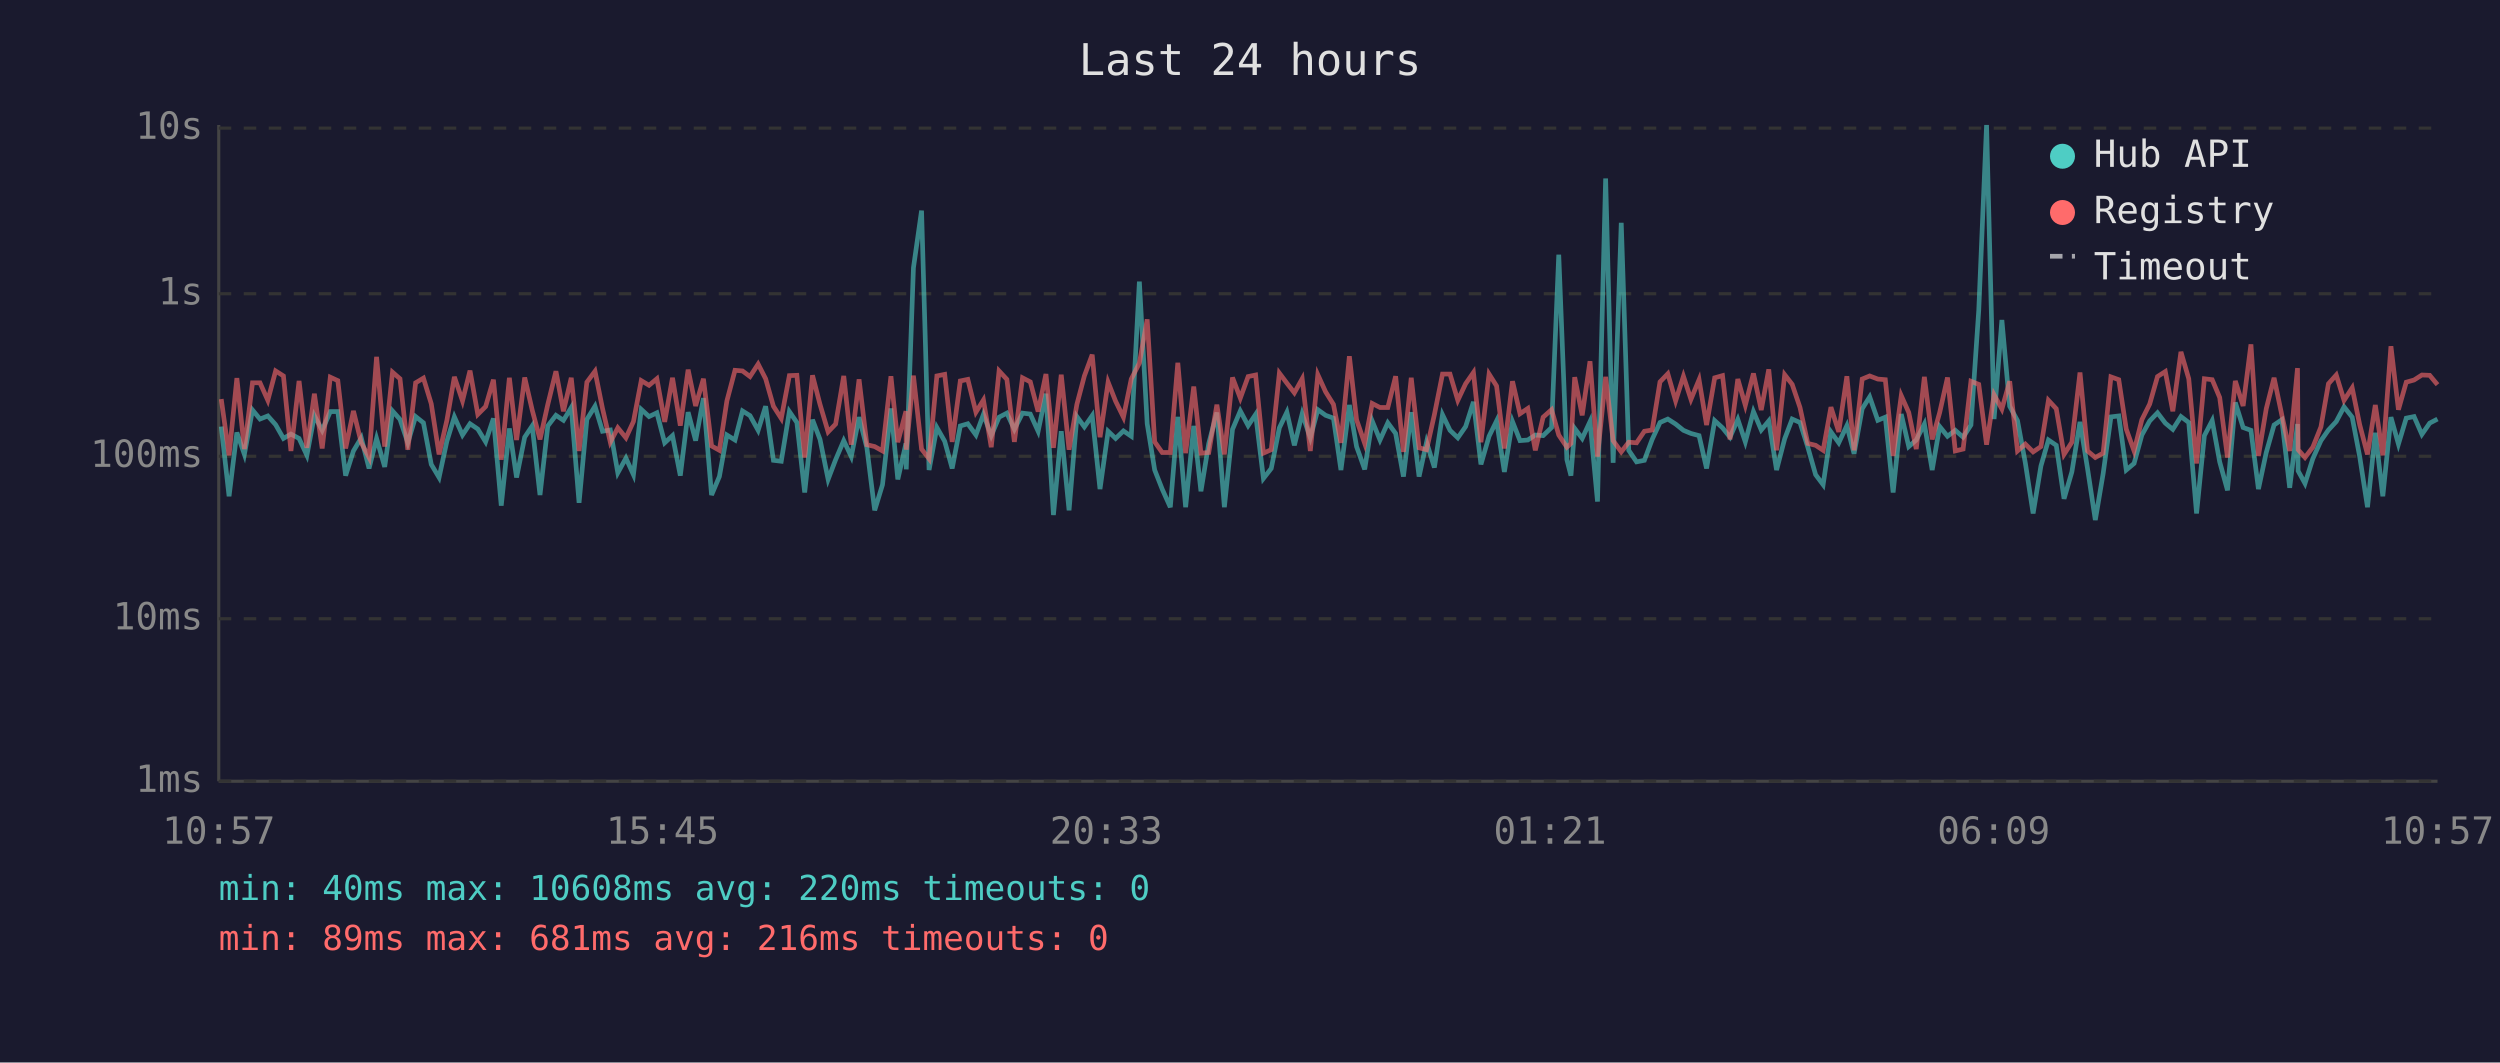
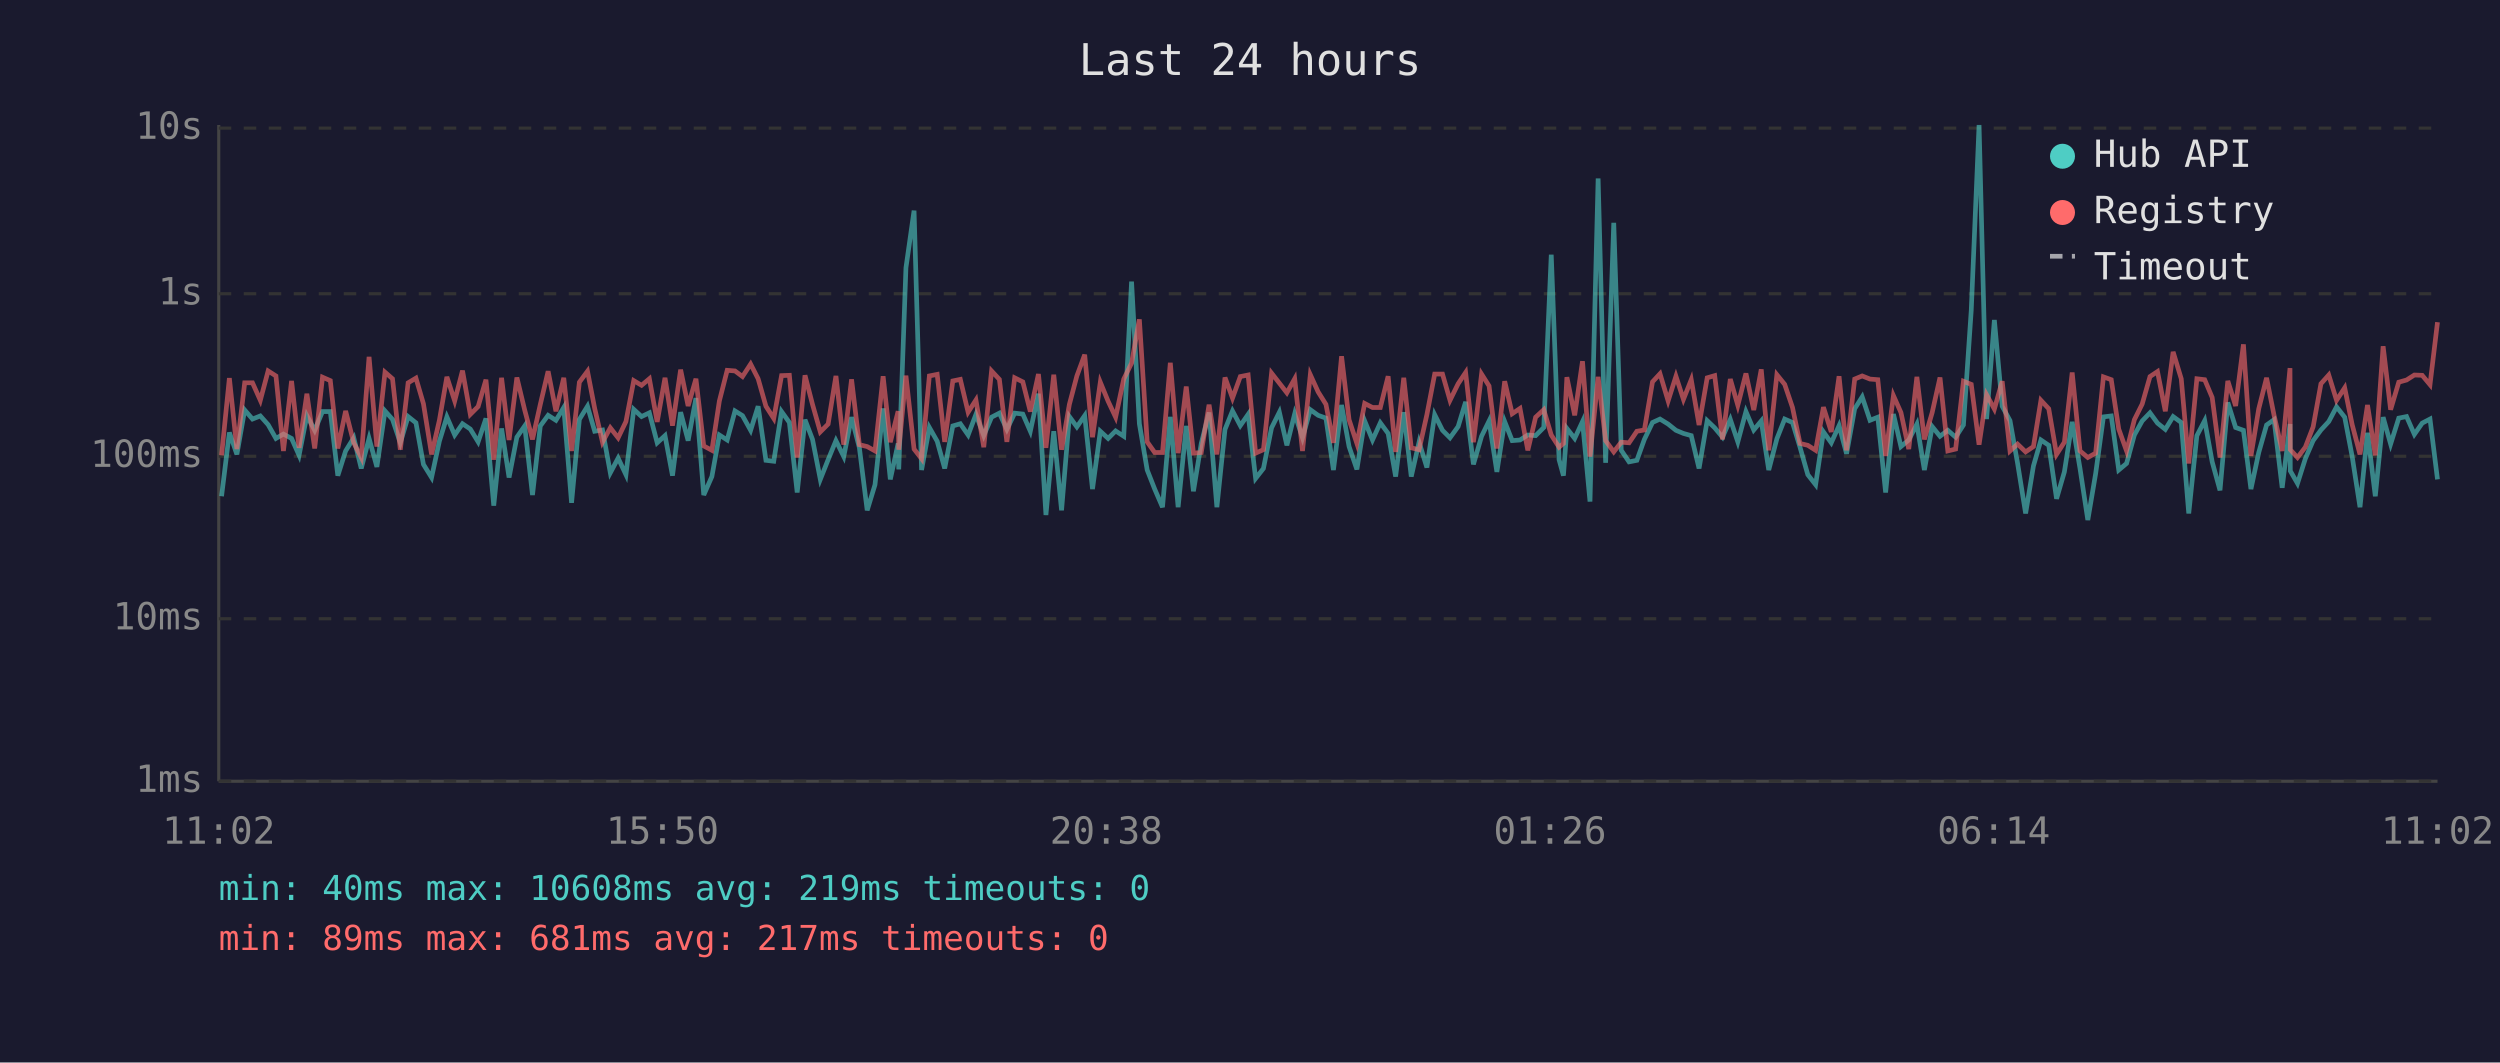
<svg xmlns="http://www.w3.org/2000/svg" viewBox="0 0 800 340" font-family="monospace" font-size="12">
  <rect width="800" height="340" fill="#1a1a2e" />
  <text x="400" y="24" fill="#e0e0e0" font-size="14" text-anchor="middle">Last 24 hours</text>
  <line x1="70" y1="40" x2="70" y2="250" stroke="#444" stroke-width="1" />
  <line x1="70" y1="250" x2="780" y2="250" stroke="#444" stroke-width="1" />
  <line x1="70" y1="250" x2="780" y2="250" stroke="#333" stroke-width="1" stroke-dasharray="4" />
  <text x="65" y="250" fill="#888" text-anchor="end" dominant-baseline="middle">1ms</text>
  <line x1="70" y1="198" x2="780" y2="198" stroke="#333" stroke-width="1" stroke-dasharray="4" />
  <text x="65" y="198" fill="#888" text-anchor="end" dominant-baseline="middle">10ms</text>
  <line x1="70" y1="146" x2="780" y2="146" stroke="#333" stroke-width="1" stroke-dasharray="4" />
  <text x="65" y="146" fill="#888" text-anchor="end" dominant-baseline="middle">100ms</text>
  <line x1="70" y1="94" x2="780" y2="94" stroke="#333" stroke-width="1" stroke-dasharray="4" />
  <text x="65" y="94" fill="#888" text-anchor="end" dominant-baseline="middle">1s</text>
  <line x1="70" y1="41" x2="780" y2="41" stroke="#333" stroke-width="1" stroke-dasharray="4" />
  <text x="65" y="41" fill="#888" text-anchor="end" dominant-baseline="middle">10s</text>
-   <text x="70" y="270" fill="#888" text-anchor="middle">10:57</text>
-   <text x="212" y="270" fill="#888" text-anchor="middle">15:45</text>
-   <text x="354" y="270" fill="#888" text-anchor="middle">20:33</text>
-   <text x="496" y="270" fill="#888" text-anchor="middle">01:21</text>
-   <text x="638" y="270" fill="#888" text-anchor="middle">06:09</text>
-   <text x="780" y="270" fill="#888" text-anchor="middle">10:57</text>
-   <polyline points="70.8,136.5 73.3,158.8 75.8,138.4 78.2,145.4 80.8,131.2 83.2,134.1 85.7,133.1 88.2,135.9 90.7,140.3 93.1,138.9 95.7,140.3 98.2,145.7 100.6,133.0 103.1,137.7 105.7,131.7 108.1,131.7 110.6,152.2 113.1,144.3 115.6,140.1 118.1,149.9 120.5,140.3 123.1,149.4 125.6,131.5 128.0,134.2 130.5,141.7 133.0,133.3 135.5,135.3 138.0,148.6 140.5,152.8 143.0,141.2 145.4,133.4 148.0,139.2 150.4,135.6 152.9,137.3 155.4,141.4 157.9,133.9 160.4,161.8 163.0,137.1 165.3,152.8 167.9,139.9 170.3,136.3 172.8,158.4 175.3,136.3 177.9,132.9 180.3,134.5 182.8,130.4 185.3,160.9 187.8,134.2 190.4,130.0 192.8,138.0 195.3,137.6 197.7,151.3 200.3,146.6 202.7,151.9 205.2,131.0 207.7,133.3 210.2,132.1 212.7,141.7 215.2,139.4 217.7,152.2 220.2,131.9 222.6,141.0 225.1,127.4 227.7,158.4 230.2,152.5 232.6,139.2 235.2,140.8 237.6,131.5 240.0,133.0 242.6,137.7 245.0,130.0 247.5,147.3 250.0,147.6 252.6,131.7 255.0,135.2 257.5,157.6 260.0,134.3 262.4,140.6 265.0,153.4 267.4,147.1 270.0,141.0 272.4,146.1 274.9,133.5 277.4,143.3 279.9,163.3 282.4,155.1 285.1,130.7 287.3,153.4 289.9,141.9 290.0,150.2 292.3,85.7 294.9,67.4 297.3,150.4 299.8,136.8 302.3,141.2 304.7,149.9 307.3,136.3 309.7,135.6 312.3,139.2 314.7,132.6 317.2,139.4 319.7,133.5 322.2,132.2 324.6,137.4 327.2,132.2 329.7,132.5 332.2,138.0 334.7,126.0 337.1,164.8 339.6,138.0 342.1,163.3 344.6,133.3 347.0,136.6 349.5,133.0 352.0,156.5 354.6,138.0 357.0,140.3 359.5,137.9 362.0,139.6 364.6,90.1 367.1,135.6 369.5,150.4 371.9,156.5 374.5,162.3 376.9,133.4 379.4,162.3 382.0,136.3 384.3,157.2 386.8,141.9 389.4,132.0 391.8,162.3 394.4,137.4 396.9,131.5 399.4,136.2 401.8,132.6 404.3,153.1 406.8,149.9 409.4,136.9 411.8,131.9 414.2,142.5 416.7,132.4 419.3,140.1 421.7,131.1 424.2,132.9 426.7,133.8 429.1,150.4 431.8,129.6 434.1,142.9 436.7,150.2 439.1,134.7 441.6,140.8 444.1,135.3 446.6,138.7 449.1,152.5 451.6,131.9 454.1,152.5 456.5,141.5 459.0,149.6 461.6,132.7 464.0,137.7 466.5,140.1 469.0,136.5 471.5,128.6 473.9,148.6 476.5,139.6 478.9,134.7 481.4,151.0 484.0,134.9 486.4,141.0 488.9,140.8 491.3,139.2 493.8,139.4 496.5,136.8 498.8,81.5 501.4,147.1 502.7,152.2 503.9,137.1 506.3,140.3 508.8,134.9 511.2,160.5 513.8,57.1 516.2,148.1 518.8,71.3 521.2,144.1 523.7,147.8 526.2,147.3 528.7,140.6 531.2,135.2 533.7,134.1 536.2,135.7 538.7,137.7 541.1,138.7 543.7,139.4 546.1,149.9 548.7,134.6 551.2,136.9 553.6,139.9 556.1,134.2 558.5,141.4 561.1,131.7 563.6,137.6 566.0,134.7 568.5,150.4 571.1,140.4 573.5,134.1 576.0,135.2 578.5,143.1 581.0,151.9 583.4,155.1 585.9,138.2 588.4,141.7 591.0,136.2 593.3,145.2 595.9,130.8 598.3,127.0 600.9,134.5 603.3,133.5 605.8,157.6 608.4,132.5 610.8,142.9 613.2,140.8 615.8,135.7 618.3,150.4 620.7,136.5 623.2,139.6 625.7,137.7 628.2,139.9 630.7,136.0 633.2,99.3 635.7,40.0 638.1,134.1 640.6,102.4 643.1,130.0 645.6,134.6 648.1,148.1 650.6,164.3 653.1,149.1 655.5,140.8 658.0,142.5 660.5,159.6 663.0,151.0 665.6,135.0 668.0,149.9 670.5,166.4 673.0,151.6 675.5,133.4 678.0,133.1 680.4,150.4 682.9,148.3 685.4,139.2 687.9,134.7 690.4,132.1 692.9,135.4 695.3,137.4 697.9,133.3 700.4,135.2 702.9,164.3 705.4,139.4 707.9,134.6 710.3,147.8 712.8,156.9 715.3,128.8 717.8,136.8 720.3,137.7 722.7,156.5 725.2,144.8 727.7,136.0 730.2,134.3 732.7,156.1 735.2,135.7 735.4,150.7 737.6,154.7 740.1,146.8 742.7,141.0 745.1,137.6 747.6,134.9 750.1,130.2 752.7,133.5 755.1,146.1 757.6,162.3 760.1,138.5 762.5,158.8 765.1,133.5 767.5,142.1 770.0,133.8 772.5,133.3 775.0,139.0 777.5,135.4 780.0,134.1" fill="none" stroke="#4ecdc4" stroke-width="1.5" opacity="0.6" />
-   <polyline points="70.8,127.7 73.3,145.7 75.8,121.0 78.2,143.7 80.8,122.5 83.2,122.5 85.7,128.1 88.2,118.7 90.7,120.3 93.1,144.3 95.7,121.9 98.2,143.3 100.6,126.0 103.1,143.5 105.7,120.7 108.1,121.8 110.6,143.5 113.1,131.5 115.6,141.7 118.1,146.4 120.5,114.2 123.1,142.9 125.6,119.1 128.0,121.2 130.5,143.9 133.0,122.5 135.5,121.0 138.0,129.2 140.5,145.4 143.0,134.5 145.4,120.6 148.0,128.3 150.4,118.6 152.9,132.6 155.4,130.1 157.9,121.5 160.4,147.1 163.0,120.9 165.3,140.8 167.9,120.8 170.3,131.2 172.8,140.6 175.3,129.4 177.9,118.8 180.3,131.6 182.8,120.9 185.3,144.3 187.8,122.3 190.4,118.8 192.8,130.7 195.3,141.5 197.7,136.9 200.3,140.1 202.7,134.9 205.2,121.8 207.7,123.3 210.2,121.2 212.7,135.0 215.2,120.9 217.7,136.2 220.2,118.3 222.6,129.9 225.1,121.2 227.7,142.7 230.2,144.1 232.6,128.3 235.2,118.5 237.6,118.7 240.0,120.5 242.6,116.5 245.0,121.2 247.5,130.0 250.0,133.9 252.6,120.2 255.0,120.1 257.5,146.4 260.0,120.1 262.4,129.4 265.0,138.2 267.4,135.7 270.0,120.3 272.4,142.3 274.9,121.4 277.4,142.3 279.9,142.9 282.4,144.3 285.1,120.4 287.3,141.5 289.9,131.6 290.0,143.9 292.3,120.2 294.9,143.7 297.3,146.8 299.8,120.3 302.3,119.8 304.7,141.4 307.3,121.9 309.7,121.4 312.3,131.9 314.7,128.0 317.2,143.1 319.7,118.7 322.2,121.4 324.6,141.4 327.2,120.9 329.7,122.2 332.2,131.7 334.7,119.7 337.1,143.3 339.6,119.9 342.1,143.9 344.6,129.4 347.0,120.3 349.5,113.5 352.0,139.9 354.6,122.3 357.0,128.4 359.5,133.5 362.0,121.3 364.6,116.2 367.1,102.2 369.5,141.4 371.9,144.8 374.5,144.8 376.9,116.1 379.4,145.0 382.0,123.7 384.3,145.0 386.8,144.8 389.4,129.5 391.8,145.4 394.4,120.8 396.9,127.4 399.4,120.5 401.8,120.0 404.3,145.0 406.8,143.9 409.4,119.4 411.8,122.6 414.2,125.7 416.7,121.2 419.3,144.3 421.7,119.9 424.2,125.4 426.7,129.4 429.1,141.7 431.8,114.0 434.1,134.3 436.7,141.9 439.1,129.1 441.6,130.4 444.1,130.4 446.6,120.4 449.1,144.6 451.6,120.9 454.1,143.3 456.5,143.9 459.0,132.7 461.6,119.7 464.0,119.7 466.5,128.1 469.0,122.8 471.5,119.2 473.9,141.5 476.5,119.7 478.9,123.5 481.4,143.5 484.0,122.0 486.4,132.4 488.9,130.7 491.3,144.1 493.8,133.5 496.5,131.1 498.8,139.2 501.4,143.1 502.7,141.9 503.9,120.7 506.3,132.9 508.8,115.6 511.2,146.1 513.8,120.6 516.2,141.0 518.8,144.6 521.2,141.5 523.7,141.7 526.2,138.0 528.7,137.6 531.2,122.2 533.7,119.6 536.2,128.3 538.7,120.4 541.1,127.8 543.7,121.5 546.1,136.0 548.7,120.9 551.2,120.2 553.6,140.6 556.1,121.3 558.5,129.7 561.1,119.5 563.6,131.2 566.0,118.2 568.5,144.1 571.1,119.9 573.5,123.0 576.0,130.4 578.5,141.9 581.0,142.5 583.4,144.1 585.9,130.3 588.4,138.2 591.0,120.4 593.3,144.1 595.9,121.3 598.3,120.3 600.9,121.3 603.3,121.5 605.8,145.9 608.4,126.6 610.8,132.0 613.2,143.7 615.8,120.6 618.3,140.6 620.7,132.0 623.2,120.8 625.7,144.3 628.2,143.7 630.7,122.0 633.2,123.0 635.7,142.3 638.1,126.3 640.6,130.9 643.1,122.0 645.6,144.3 648.1,142.1 650.6,144.6 653.1,142.9 655.5,128.1 658.0,130.8 660.5,145.4 663.0,141.5 665.6,119.2 668.0,144.3 670.5,146.4 673.0,145.0 675.5,120.6 678.0,121.5 680.4,137.3 682.9,144.3 685.4,134.3 687.9,129.3 690.4,120.5 692.9,118.9 695.3,131.6 697.9,112.6 700.4,121.2 702.9,148.3 705.4,121.2 707.9,121.5 710.3,127.2 712.8,146.4 715.3,121.9 717.8,129.9 720.3,110.2 722.7,145.9 725.2,130.8 727.7,120.9 730.2,132.9 732.7,144.3 735.2,117.8 735.4,143.9 737.6,146.4 740.1,143.1 742.7,136.6 745.1,122.8 747.6,120.0 750.1,128.1 752.7,124.1 755.1,135.9 757.6,145.4 760.1,129.6 762.5,145.7 765.1,110.8 767.5,131.1 770.0,122.3 772.5,121.6 775.0,120.0 777.5,120.1 780.0,123.1" fill="none" stroke="#ff6b6b" stroke-width="1.5" opacity="0.6" />
+   <text x="70" y="270" fill="#888" text-anchor="middle">11:02</text>
+   <text x="212" y="270" fill="#888" text-anchor="middle">15:50</text>
+   <text x="354" y="270" fill="#888" text-anchor="middle">20:38</text>
+   <text x="496" y="270" fill="#888" text-anchor="middle">01:26</text>
+   <text x="638" y="270" fill="#888" text-anchor="middle">06:14</text>
+   <text x="780" y="270" fill="#888" text-anchor="middle">11:02</text>
+   <polyline points="70.9,158.8 73.4,138.4 75.8,145.4 78.3,131.2 80.8,134.1 83.3,133.1 85.8,135.9 88.3,140.3 90.7,138.9 93.3,140.3 95.7,145.7 98.2,133.0 100.7,137.7 103.2,131.7 105.7,131.7 108.1,152.2 110.6,144.3 113.2,140.1 115.6,149.9 118.1,140.3 120.6,149.4 123.2,131.5 125.6,134.2 128.1,141.7 130.6,133.3 133.1,135.3 135.5,148.6 138.1,152.8 140.6,141.2 143.0,133.4 145.5,139.2 148.0,135.6 150.5,137.3 153.0,141.4 155.5,133.9 158.0,161.8 160.5,137.1 162.9,152.8 165.4,139.9 167.9,136.3 170.4,158.4 172.9,136.3 175.4,132.9 177.9,134.5 180.4,130.4 182.9,160.9 185.4,134.2 188.0,130.0 190.3,138.0 192.8,137.6 195.3,151.3 197.8,146.6 200.3,151.9 202.8,131.0 205.3,133.3 207.8,132.1 210.3,141.7 212.8,139.4 215.2,152.2 217.8,131.9 220.2,141.0 222.7,127.4 225.2,158.4 227.8,152.5 230.2,139.2 232.7,140.8 235.2,131.5 237.6,133.0 240.2,137.7 242.6,130.0 245.1,147.3 247.6,147.6 250.1,131.7 252.6,135.2 255.1,157.6 257.6,134.3 260.0,140.6 262.5,153.4 265.0,147.1 267.5,141.0 270.0,146.1 272.5,133.5 275.0,143.3 277.5,163.3 280.0,155.1 282.6,130.7 284.9,153.4 287.4,141.9 287.6,150.2 289.9,85.7 292.5,67.4 294.9,150.4 297.4,136.8 299.9,141.2 302.3,149.9 304.9,136.3 307.3,135.6 309.8,139.2 312.3,132.6 314.8,139.4 317.3,133.5 319.8,132.2 322.2,137.4 324.7,132.2 327.3,132.5 329.7,138.0 332.3,126.0 334.7,164.8 337.2,138.0 339.7,163.3 342.2,133.3 344.6,136.6 347.1,133.0 349.6,156.5 352.1,138.0 354.6,140.3 357.0,137.9 359.6,139.6 362.1,90.1 364.6,135.6 367.1,150.4 369.5,156.5 372.0,162.3 374.5,133.4 377.0,162.3 379.6,136.3 381.9,157.2 384.4,141.9 386.9,132.0 389.4,162.3 392.0,137.4 394.4,131.5 396.9,136.2 399.4,132.6 401.8,153.1 404.3,149.9 406.9,136.9 409.4,131.9 411.8,142.5 414.3,132.4 416.8,140.1 419.3,131.1 421.8,132.9 424.3,133.8 426.7,150.4 429.3,129.6 431.7,142.9 434.2,150.2 436.7,134.7 439.2,140.8 441.7,135.3 444.2,138.7 446.6,152.5 449.2,131.9 451.6,152.5 454.1,141.5 456.6,149.6 459.1,132.7 461.6,137.7 464.0,140.1 466.6,136.5 469.0,128.6 471.5,148.6 474.1,139.6 476.5,134.7 479.0,151.0 481.5,134.9 483.9,141.0 486.4,140.8 488.9,139.2 491.4,139.4 494.0,136.8 496.4,81.5 498.9,147.1 500.3,152.2 501.4,137.1 503.9,140.3 506.4,134.9 508.8,160.5 511.4,57.1 513.8,148.1 516.4,71.3 518.8,144.1 521.3,147.8 523.8,147.3 526.2,140.6 528.8,135.2 531.2,134.1 533.8,135.7 536.3,137.7 538.7,138.7 541.2,139.4 543.7,149.9 546.3,134.6 548.7,136.9 551.2,139.9 553.7,134.2 556.1,141.4 558.7,131.7 561.2,137.6 563.6,134.7 566.0,150.4 568.6,140.4 571.1,134.1 573.6,135.2 576.0,143.1 578.5,151.9 581.0,155.1 583.5,138.2 586.0,141.7 588.5,136.2 590.9,145.2 593.5,130.8 595.9,127.0 598.4,134.5 600.9,133.5 603.4,157.6 605.9,132.5 608.3,142.9 610.8,140.8 613.4,135.7 615.8,150.4 618.3,136.5 620.8,139.6 623.3,137.7 625.8,139.9 628.3,136.0 630.8,99.3 633.3,40.0 635.7,134.1 638.2,102.4 640.7,130.0 643.2,134.6 645.6,148.1 648.2,164.3 650.7,149.1 653.1,140.8 655.6,142.5 658.1,159.6 660.6,151.0 663.1,135.0 665.6,149.9 668.1,166.4 670.6,151.6 673.1,133.4 675.6,133.1 678.0,150.4 680.5,148.3 683.0,139.2 685.5,134.7 688.0,132.1 690.4,135.4 692.9,137.4 695.4,133.3 698.0,135.2 700.4,164.3 703.0,139.4 705.5,134.6 707.9,147.8 710.4,156.9 712.9,128.8 715.4,136.8 717.9,137.7 720.3,156.5 722.8,144.8 725.3,136.0 727.7,134.3 730.3,156.1 732.8,135.7 732.9,150.7 735.2,154.7 737.7,146.8 740.2,141.0 742.7,137.6 745.2,134.9 747.7,130.2 750.3,133.5 752.7,146.1 755.2,162.3 757.6,138.5 760.1,158.8 762.6,133.5 765.0,142.1 767.6,133.8 770.1,133.3 772.6,139.0 775.1,135.4 777.6,134.1 780.0,153.4" fill="none" stroke="#4ecdc4" stroke-width="1.5" opacity="0.6" />
+   <polyline points="70.9,145.7 73.4,121.0 75.8,143.7 78.3,122.5 80.8,122.5 83.3,128.1 85.8,118.7 88.3,120.3 90.7,144.3 93.3,121.9 95.7,143.3 98.2,126.0 100.7,143.5 103.2,120.7 105.7,121.8 108.1,143.5 110.6,131.5 113.2,141.7 115.6,146.4 118.1,114.2 120.6,142.9 123.2,119.1 125.6,121.2 128.1,143.9 130.6,122.5 133.1,121.0 135.5,129.2 138.1,145.4 140.6,134.5 143.0,120.6 145.5,128.3 148.0,118.6 150.5,132.6 153.0,130.1 155.5,121.5 158.0,147.1 160.5,120.9 162.9,140.8 165.4,120.8 167.9,131.2 170.4,140.6 172.9,129.4 175.4,118.8 177.9,131.6 180.4,120.9 182.9,144.3 185.4,122.3 188.0,118.8 190.3,130.7 192.8,141.5 195.3,136.9 197.8,140.1 200.3,134.9 202.8,121.8 205.3,123.3 207.8,121.2 210.3,135.0 212.8,120.9 215.2,136.2 217.8,118.3 220.2,129.9 222.7,121.2 225.2,142.7 227.8,144.1 230.2,128.3 232.7,118.5 235.2,118.7 237.6,120.5 240.2,116.5 242.6,121.2 245.1,130.0 247.6,133.9 250.1,120.2 252.6,120.1 255.1,146.4 257.6,120.1 260.0,129.4 262.5,138.2 265.0,135.7 267.5,120.3 270.0,142.3 272.5,121.4 275.0,142.3 277.5,142.9 280.0,144.3 282.6,120.4 284.9,141.5 287.4,131.6 287.6,143.9 289.9,120.2 292.5,143.7 294.9,146.8 297.4,120.3 299.9,119.8 302.3,141.4 304.9,121.9 307.3,121.4 309.8,131.9 312.3,128.0 314.8,143.1 317.3,118.7 319.8,121.4 322.2,141.4 324.7,120.9 327.3,122.2 329.7,131.7 332.3,119.7 334.7,143.3 337.2,119.9 339.7,143.9 342.2,129.4 344.6,120.3 347.1,113.5 349.6,139.9 352.1,122.3 354.6,128.4 357.0,133.5 359.6,121.3 362.1,116.2 364.6,102.2 367.1,141.4 369.5,144.8 372.0,144.8 374.5,116.1 377.0,145.0 379.6,123.7 381.9,145.0 384.4,144.8 386.9,129.5 389.4,145.4 392.0,120.8 394.4,127.4 396.9,120.5 399.4,120.0 401.8,145.0 404.3,143.9 406.9,119.4 409.4,122.6 411.8,125.7 414.3,121.2 416.8,144.3 419.3,119.9 421.8,125.4 424.3,129.4 426.7,141.7 429.3,114.0 431.7,134.3 434.2,141.9 436.7,129.1 439.2,130.4 441.7,130.4 444.2,120.4 446.6,144.6 449.2,120.9 451.6,143.3 454.1,143.9 456.6,132.7 459.1,119.7 461.6,119.7 464.0,128.1 466.6,122.8 469.0,119.2 471.5,141.5 474.1,119.7 476.5,123.5 479.0,143.5 481.5,122.0 483.9,132.4 486.4,130.7 488.9,144.1 491.4,133.5 494.0,131.1 496.4,139.2 498.9,143.1 500.3,141.9 501.4,120.7 503.9,132.9 506.4,115.6 508.8,146.1 511.4,120.6 513.8,141.0 516.4,144.6 518.8,141.5 521.3,141.7 523.8,138.0 526.2,137.6 528.8,122.2 531.2,119.6 533.8,128.3 536.3,120.4 538.7,127.8 541.2,121.5 543.7,136.0 546.3,120.9 548.7,120.2 551.2,140.6 553.7,121.3 556.1,129.7 558.7,119.5 561.2,131.2 563.6,118.2 566.0,144.1 568.6,119.9 571.1,123.0 573.6,130.4 576.0,141.9 578.5,142.5 581.0,144.1 583.5,130.3 586.0,138.2 588.5,120.4 590.9,144.1 593.5,121.3 595.9,120.3 598.4,121.3 600.9,121.5 603.4,145.9 605.9,126.6 608.3,132.0 610.8,143.7 613.4,120.6 615.8,140.6 618.3,132.0 620.8,120.8 623.3,144.3 625.8,143.7 628.3,122.0 630.8,123.0 633.3,142.3 635.7,126.3 638.2,130.9 640.7,122.0 643.2,144.3 645.6,142.1 648.2,144.6 650.7,142.9 653.1,128.1 655.6,130.8 658.1,145.4 660.6,141.5 663.1,119.2 665.6,144.3 668.1,146.4 670.6,145.0 673.1,120.6 675.6,121.5 678.0,137.3 680.5,144.3 683.0,134.3 685.5,129.3 688.0,120.5 690.4,118.9 692.9,131.6 695.4,112.6 698.0,121.2 700.4,148.3 703.0,121.2 705.5,121.5 707.9,127.2 710.4,146.4 712.9,121.9 715.4,129.9 717.9,110.2 720.3,145.9 722.8,130.8 725.3,120.9 727.7,132.9 730.3,144.3 732.8,117.8 732.9,143.9 735.2,146.4 737.7,143.1 740.2,136.6 742.7,122.8 745.2,120.0 747.7,128.1 750.3,124.1 752.7,135.9 755.2,145.4 757.6,129.6 760.1,145.7 762.6,110.8 765.0,131.1 767.6,122.3 770.1,121.6 772.6,120.0 775.1,120.1 777.6,123.1 780.0,103.1" fill="none" stroke="#ff6b6b" stroke-width="1.5" opacity="0.6" />
  <circle cx="660" cy="50" r="4" fill="#4ecdc4" />
  <text x="670" y="50" fill="#e0e0e0" dominant-baseline="middle">Hub API</text>
  <circle cx="660" cy="68" r="4" fill="#ff6b6b" />
  <text x="670" y="68" fill="#e0e0e0" dominant-baseline="middle">Registry</text>
  <line x1="656" y1="82" x2="664" y2="82" stroke="#e0e0e0" stroke-width="1.5" stroke-dasharray="4,3" opacity="0.7" />
  <text x="670" y="86" fill="#e0e0e0" dominant-baseline="middle">Timeout</text>
-   <text x="70" y="288" fill="#4ecdc4" font-size="11">min: 40ms  max: 10608ms  avg: 220ms  timeouts: 0</text>
-   <text x="70" y="304" fill="#ff6b6b" font-size="11">min: 89ms  max: 681ms  avg: 216ms  timeouts: 0</text>
+   <text x="70" y="288" fill="#4ecdc4" font-size="11">min: 40ms  max: 10608ms  avg: 219ms  timeouts: 0</text>
+   <text x="70" y="304" fill="#ff6b6b" font-size="11">min: 89ms  max: 681ms  avg: 217ms  timeouts: 0</text>
</svg>
